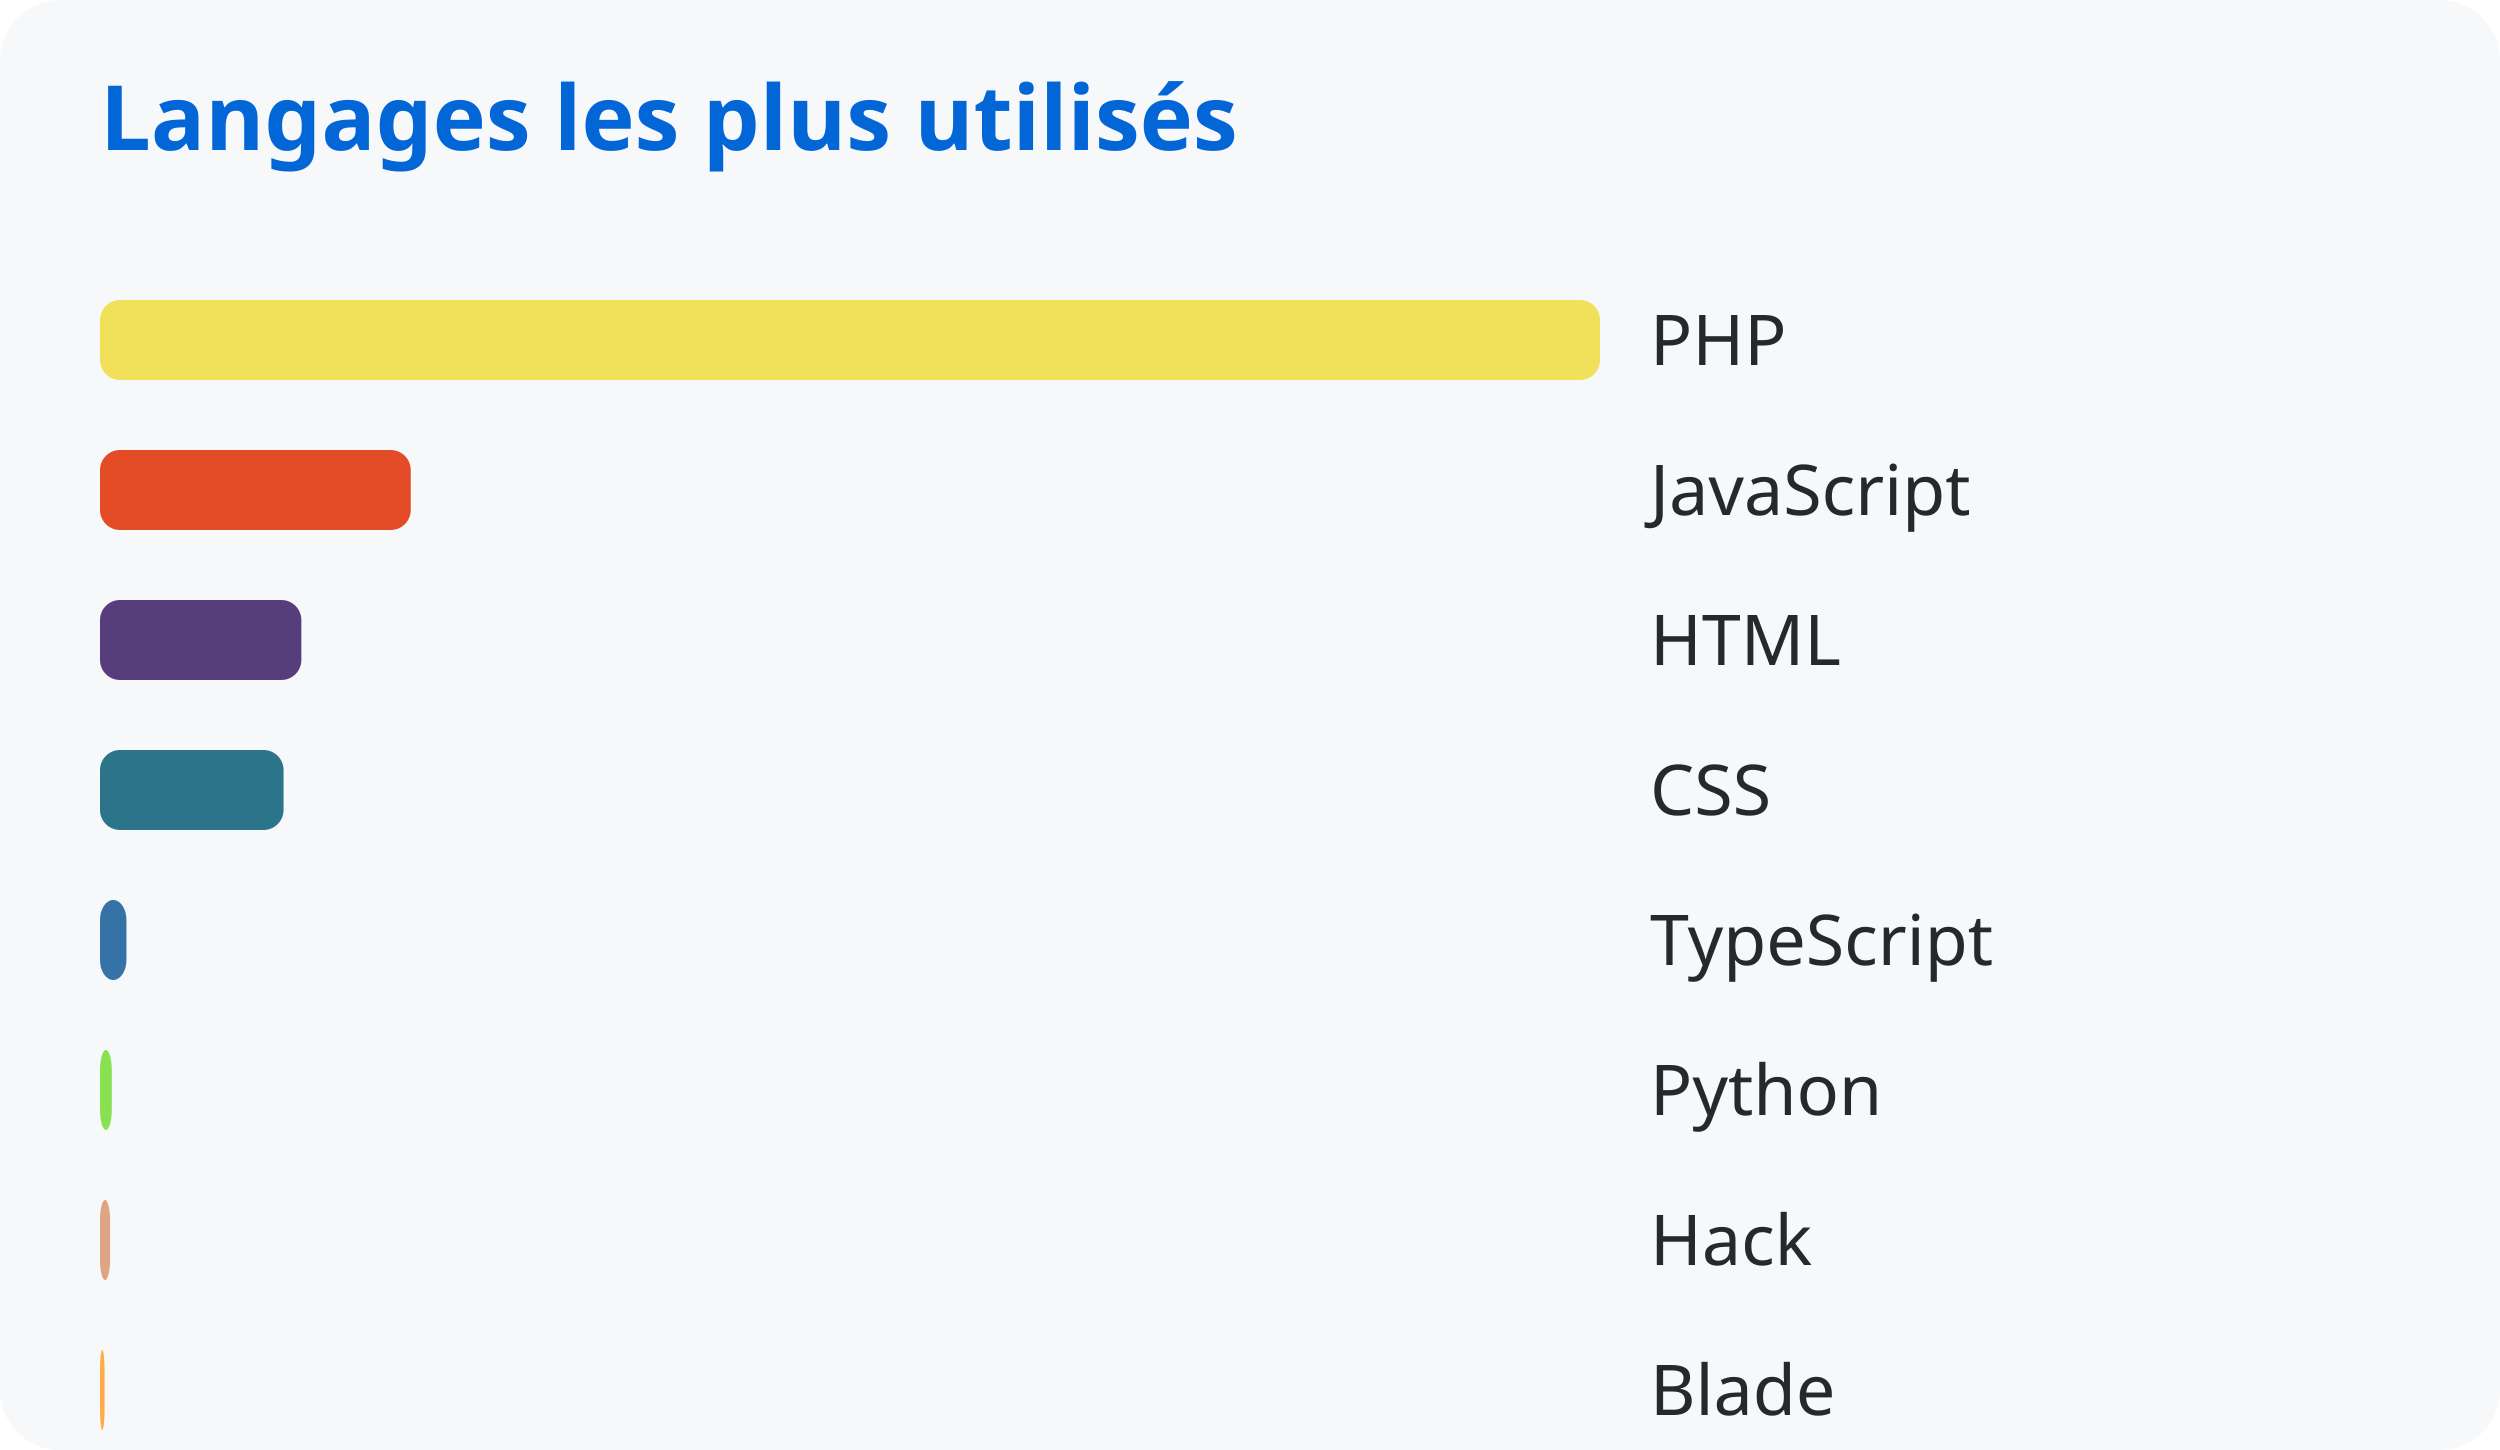
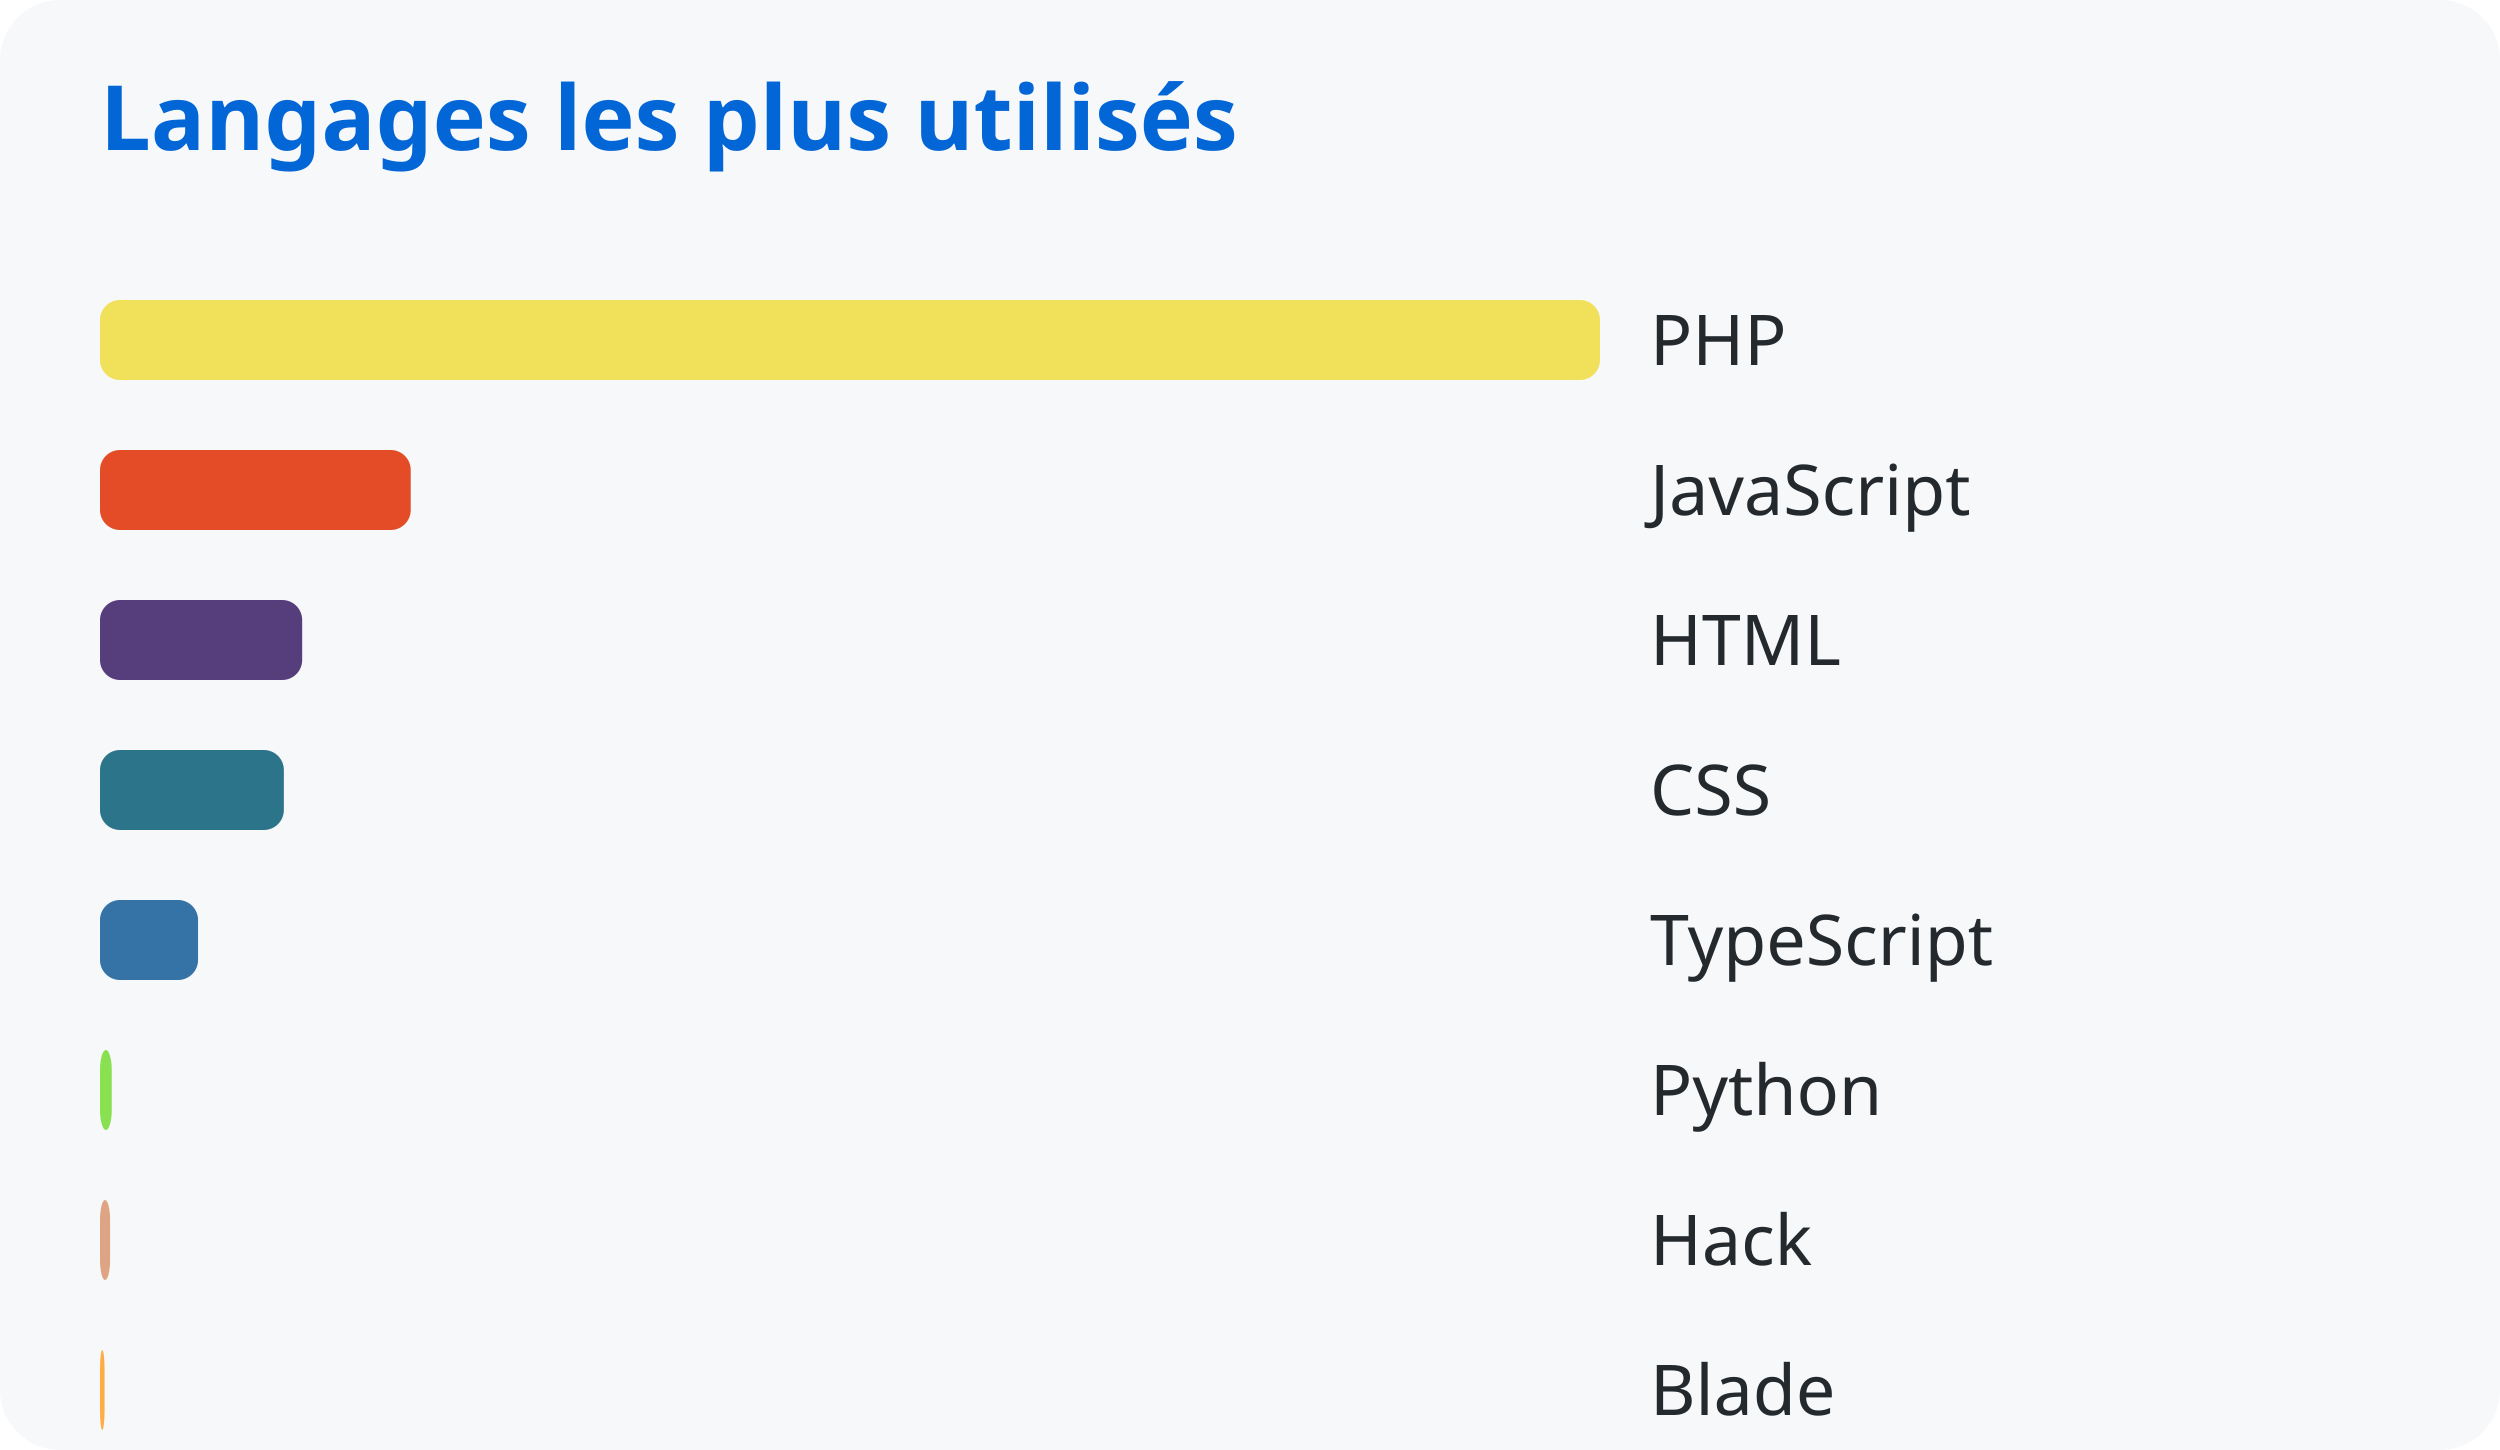
<svg xmlns="http://www.w3.org/2000/svg" width="500" height="290">
  <style>
      text { font-family: system-ui, sans-serif; }
      .title { fill: #0366d6; font-size: 18px; font-weight: bold; }
      .lang { fill: #24292e; font-size: 14px; }
    </style>
  <rect width="100%" height="100%" fill="#f6f8fa" rx="12" />
  <text x="20" y="30" class="title">Langages les plus utilisés</text>
  <rect x="20" y="60" width="300.0" height="16" rx="4" fill="#f1e05a" />
  <text x="330" y="73" class="lang">PHP</text>
  <rect x="20" y="90" width="62.147" height="16" rx="4" fill="#e34c26" />
  <text x="330" y="103" class="lang">JavaScript</text>
-   <rect x="20" y="120" width="40.272" height="16" rx="4" fill="#563d7c" />
+   <rect x="20" y="120" width="40.436" height="16" rx="4" fill="#563d7c" />
  <text x="330" y="133" class="lang">HTML</text>
-   <rect x="20" y="150" width="36.712" height="16" rx="4" fill="#2b7489" />
+   <rect x="20" y="150" width="36.773" height="16" rx="4" fill="#2b7489" />
  <text x="330" y="163" class="lang">CSS</text>
-   <rect x="20" y="180" width="5.294" height="16" rx="4" fill="#3572a5" />
+   <rect x="20" y="180" width="19.611" height="16" rx="4" fill="#3572a5" />
  <text x="330" y="193" class="lang">TypeScript</text>
  <rect x="20" y="210" width="2.354" height="16" rx="4" fill="#89e051" />
  <text x="330" y="223" class="lang">Python</text>
  <rect x="20" y="240" width="2.019" height="16" rx="4" fill="#dea584" />
  <text x="330" y="253" class="lang">Hack</text>
  <rect x="20" y="270" width="0.915" height="16" rx="4" fill="#ffac45" />
  <text x="330" y="283" class="lang">Blade</text>
</svg>
